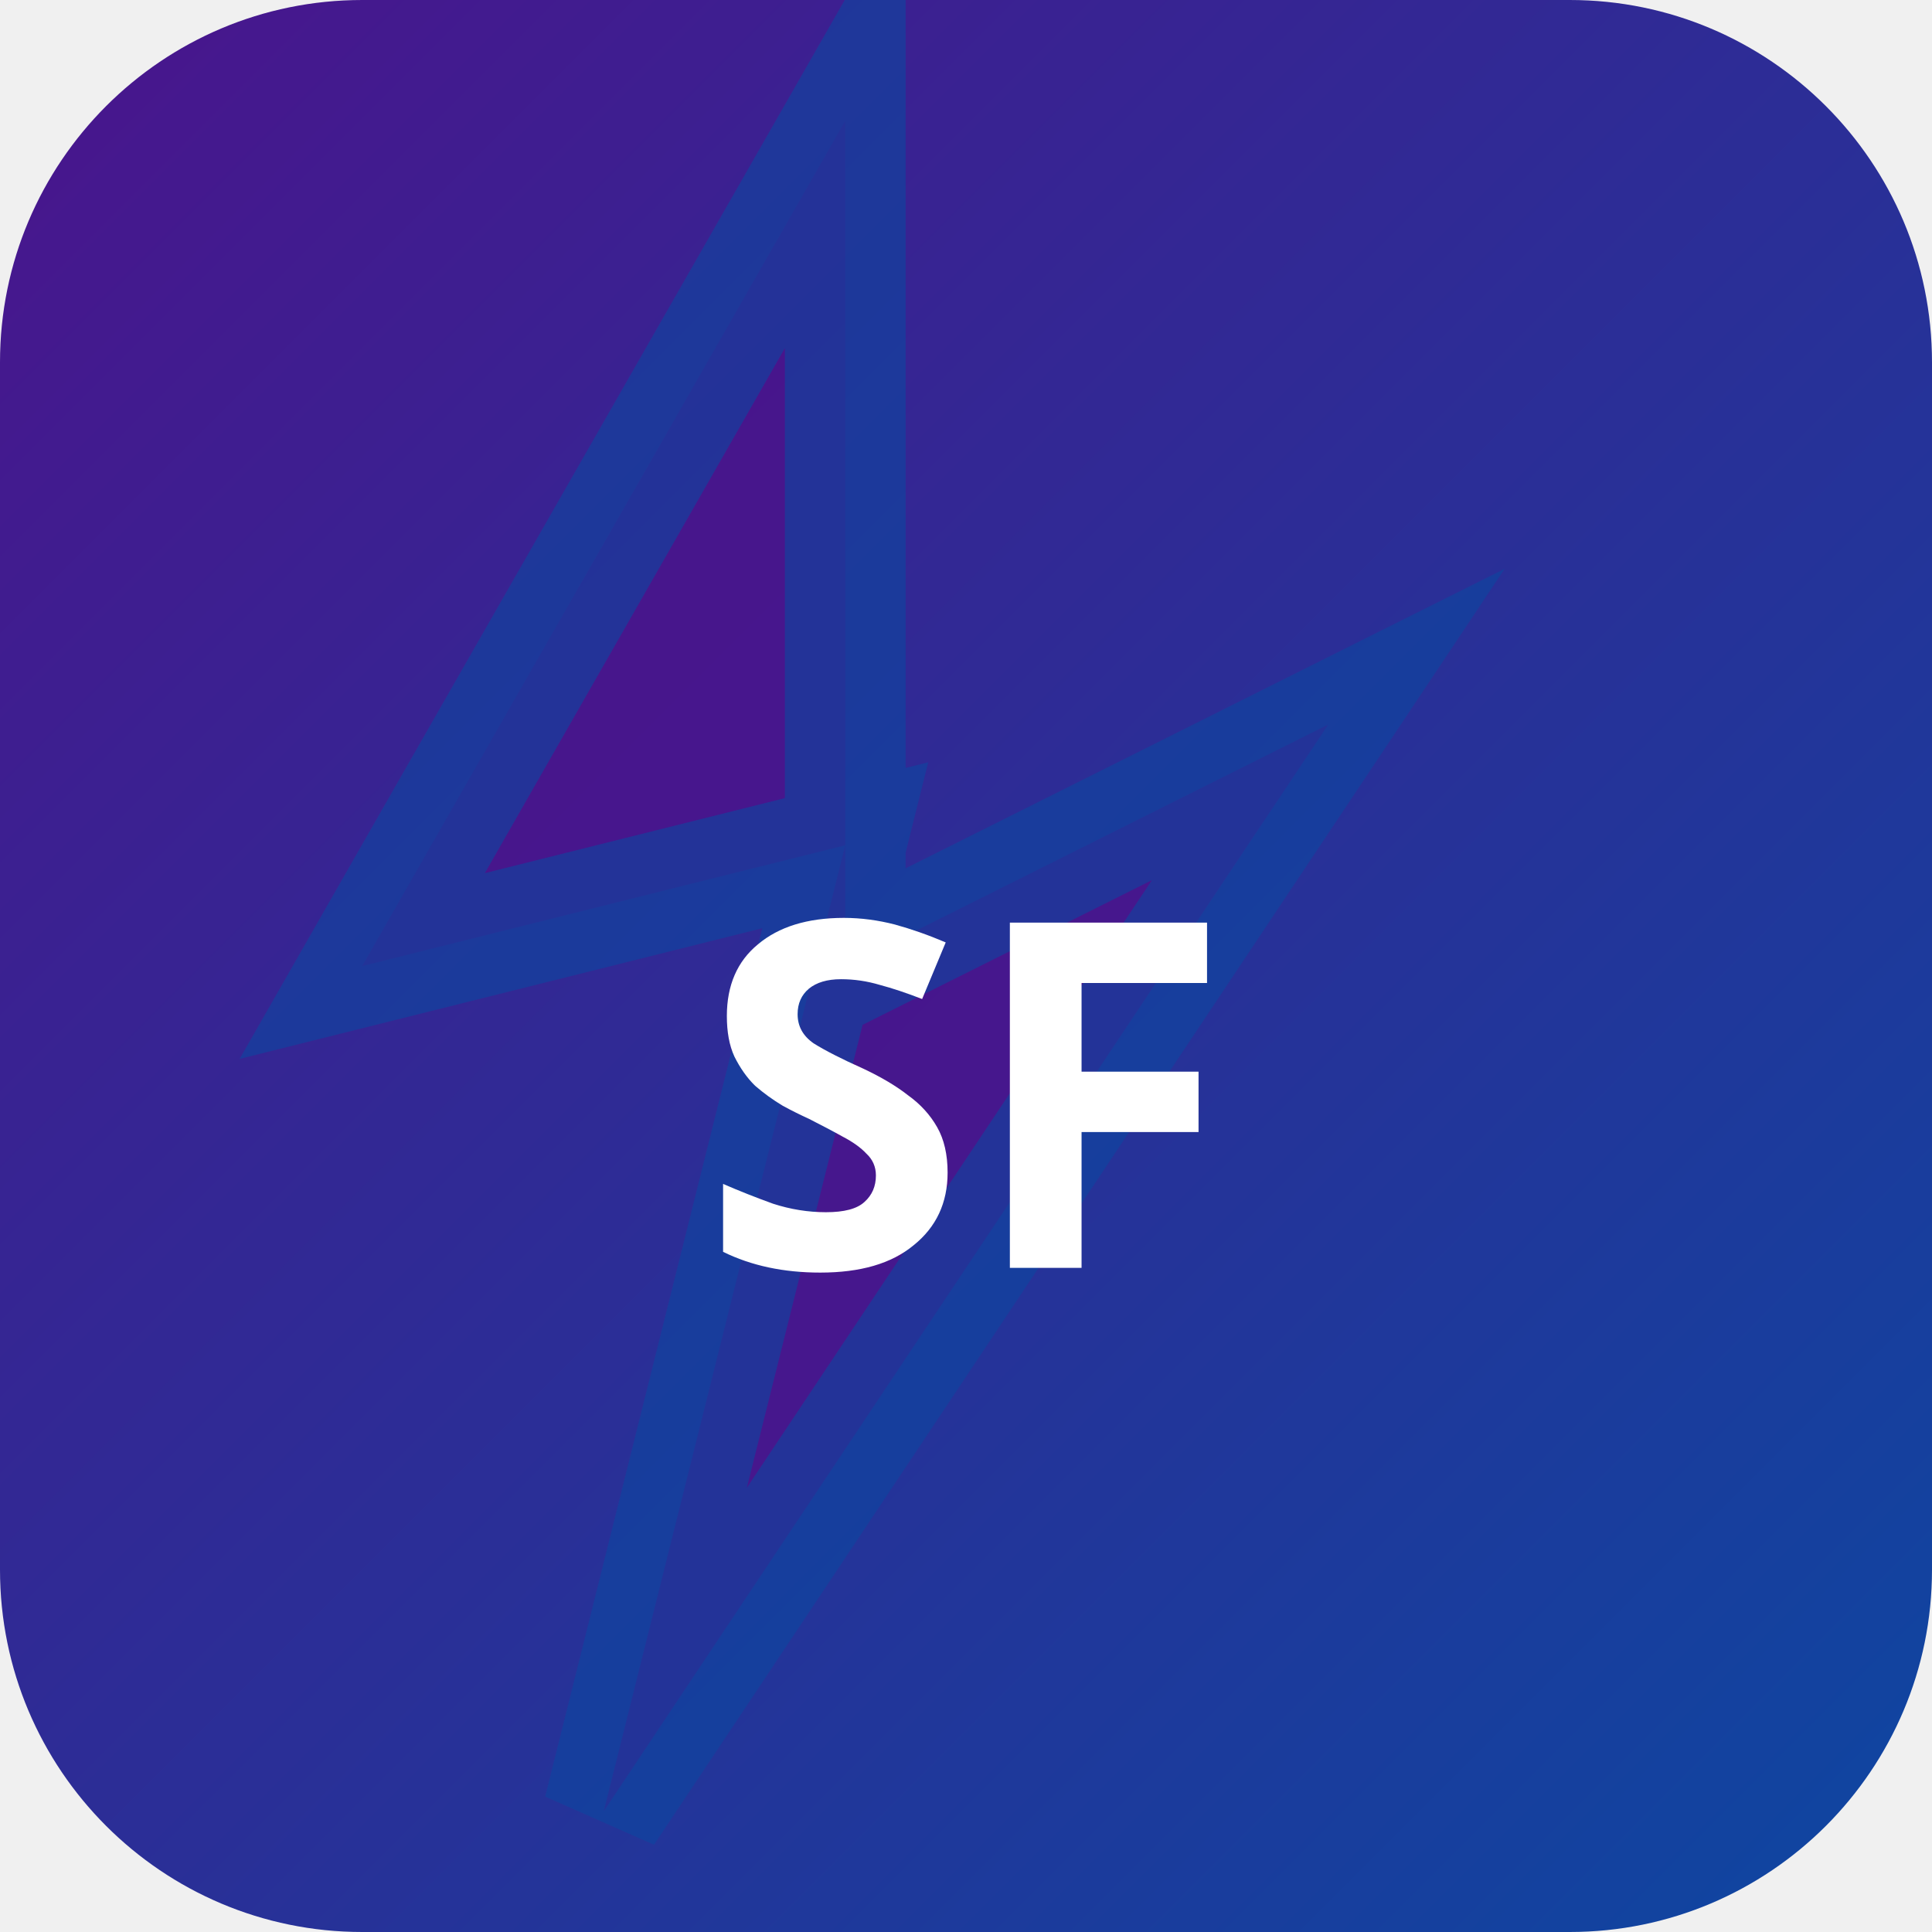
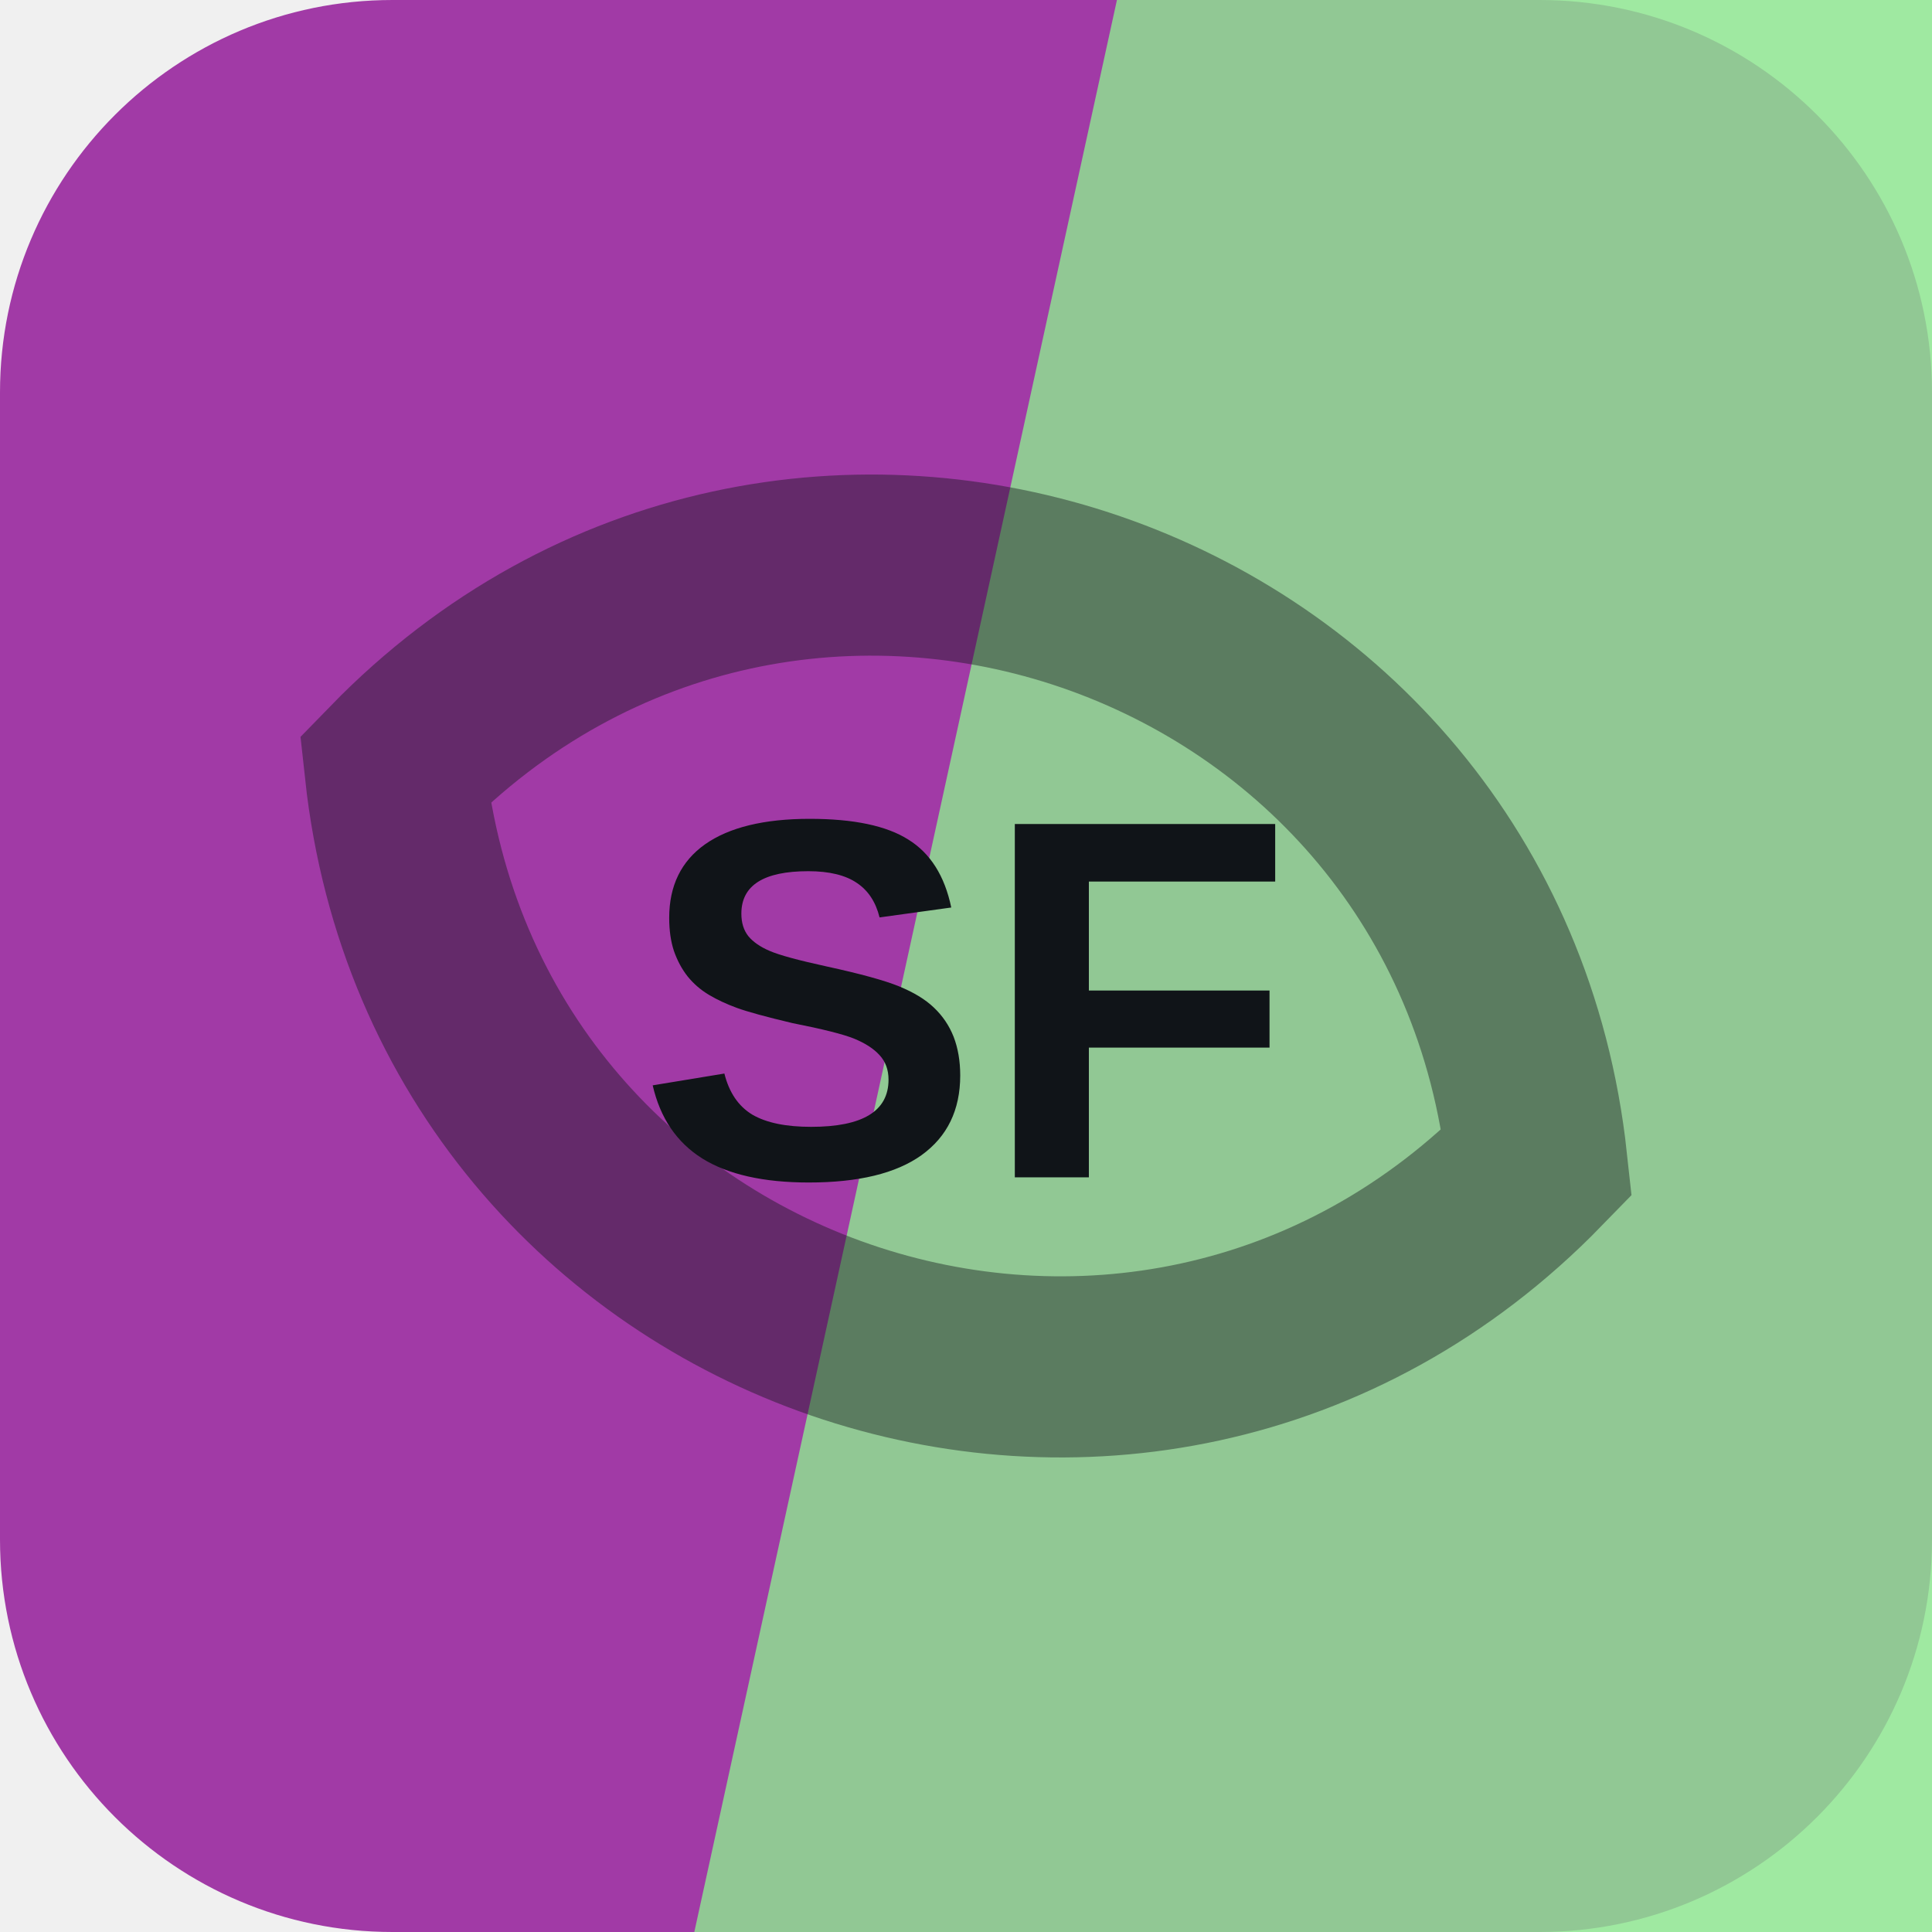
- <svg xmlns="http://www.w3.org/2000/svg" width="32" height="32" viewBox="0 0 32 32">
-   <defs>
-     <linearGradient id="bgsf-t" x1="0" y1="0" x2="1" y2="1">
-       <stop offset="0%" stop-color="#4a148c" />
-       <stop offset="100%" stop-color="#0d47a1" />
-     </linearGradient>
-   </defs>
-   <rect width="32" height="32" rx="6" fill="url(#bgsf-t)" />
-   <polygon points="14,2 6,16 14,14 10,30 22,12 14,16" fill="rgba(74,20,140,0.9)" stroke="rgba(13,71,161,0.6)" stroke-width="2" />
-   <text x="16" y="21" text-anchor="middle" fill="#fff" font-size="8" font-weight="700" font-family="system-ui">SF</text>
+ <svg xmlns="http://www.w3.org/2000/svg" width="64" height="64" viewBox="0 0 64 64" role="img">
+   <rect width="64" height="64" rx="13" fill="hsl(297 48% 44%)" />
+   <path d="M37 0h27v64H23Z" fill="hsl(122 66% 73%)" opacity="0.82" />
+   <g transform="rotate(199 32 32)" opacity="0.42">
+     <path d="M12 32c8-17 32-17 40 0-8 17-32 17-40 0Z" fill="none" stroke="#101418" stroke-width="6" />
+   </g>
+   <text x="32" y="39" text-anchor="middle" fill="#101418" font-family="Arial,Helvetica,sans-serif" font-size="17" font-weight="700" letter-spacing="0">SF</text>
</svg>
